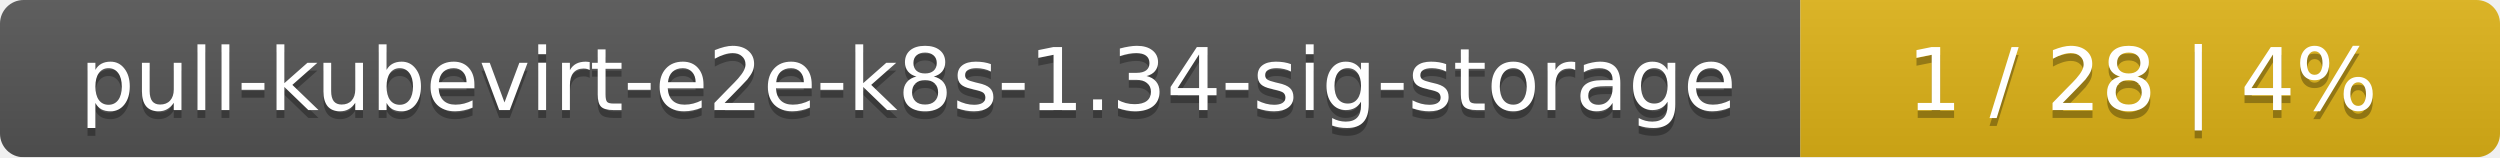
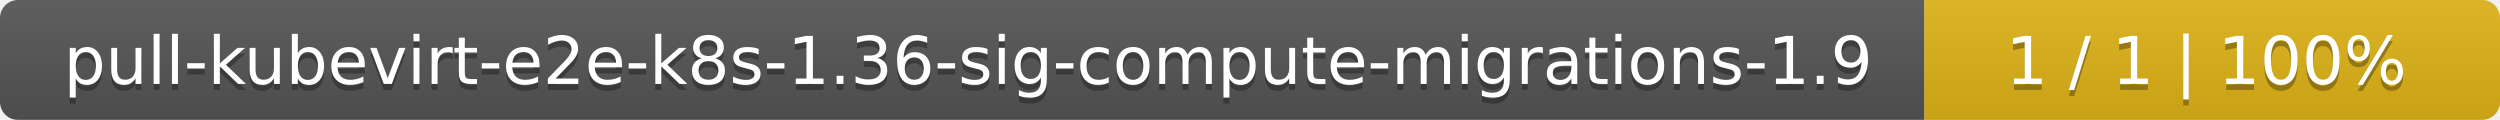
- <svg xmlns="http://www.w3.org/2000/svg" width="318" height="20">
+ <svg xmlns="http://www.w3.org/2000/svg" width="417" height="20">
  <linearGradient id="smooth" x2="0" y2="100%">
    <stop offset="0" stop-color="#bbb" stop-opacity=".1" />
    <stop offset="1" stop-opacity=".1" />
  </linearGradient>
  <mask id="round">
-     <rect width="318" height="20" rx="3" fill="#fff" />
+     <rect width="417" height="20" rx="3" fill="#fff" />
  </mask>
  <g mask="url(#round)">
-     <rect width="229" height="20" fill="#555" />
-     <rect x="229" width="89" height="20" fill="#dfb317" />
-     <rect width="318" height="20" fill="url(#smooth)" />
+     <rect width="321" height="20" fill="#555" />
+     <rect x="321" width="96" height="20" fill="#dfb317" />
+     <rect width="417" height="20" fill="url(#smooth)" />
  </g>
  <g fill="#fff" text-anchor="middle" font-family="DejaVu Sans,Verdana,Geneva,sans-serif" font-size="11">
-     <text x="115.5" y="15" fill="#010101" fill-opacity=".3">pull-kubevirt-e2e-k8s-1.34-sig-storage</text>
-     <text x="115.5" y="14">pull-kubevirt-e2e-k8s-1.34-sig-storage</text>
-     <text x="272.5" y="15" fill="#010101" fill-opacity=".3">1 / 28    |    4%</text>
-     <text x="272.5" y="14">1 / 28    |    4%</text>
+     <text x="161.5" y="15" fill="#010101" fill-opacity=".3">pull-kubevirt-e2e-k8s-1.36-sig-compute-migrations-1.9</text>
+     <text x="161.5" y="14">pull-kubevirt-e2e-k8s-1.36-sig-compute-migrations-1.9</text>
+     <text x="368" y="15" fill="#010101" fill-opacity=".3">1 / 1    |    100%</text>
+     <text x="368" y="14">1 / 1    |    100%</text>
  </g>
</svg>
